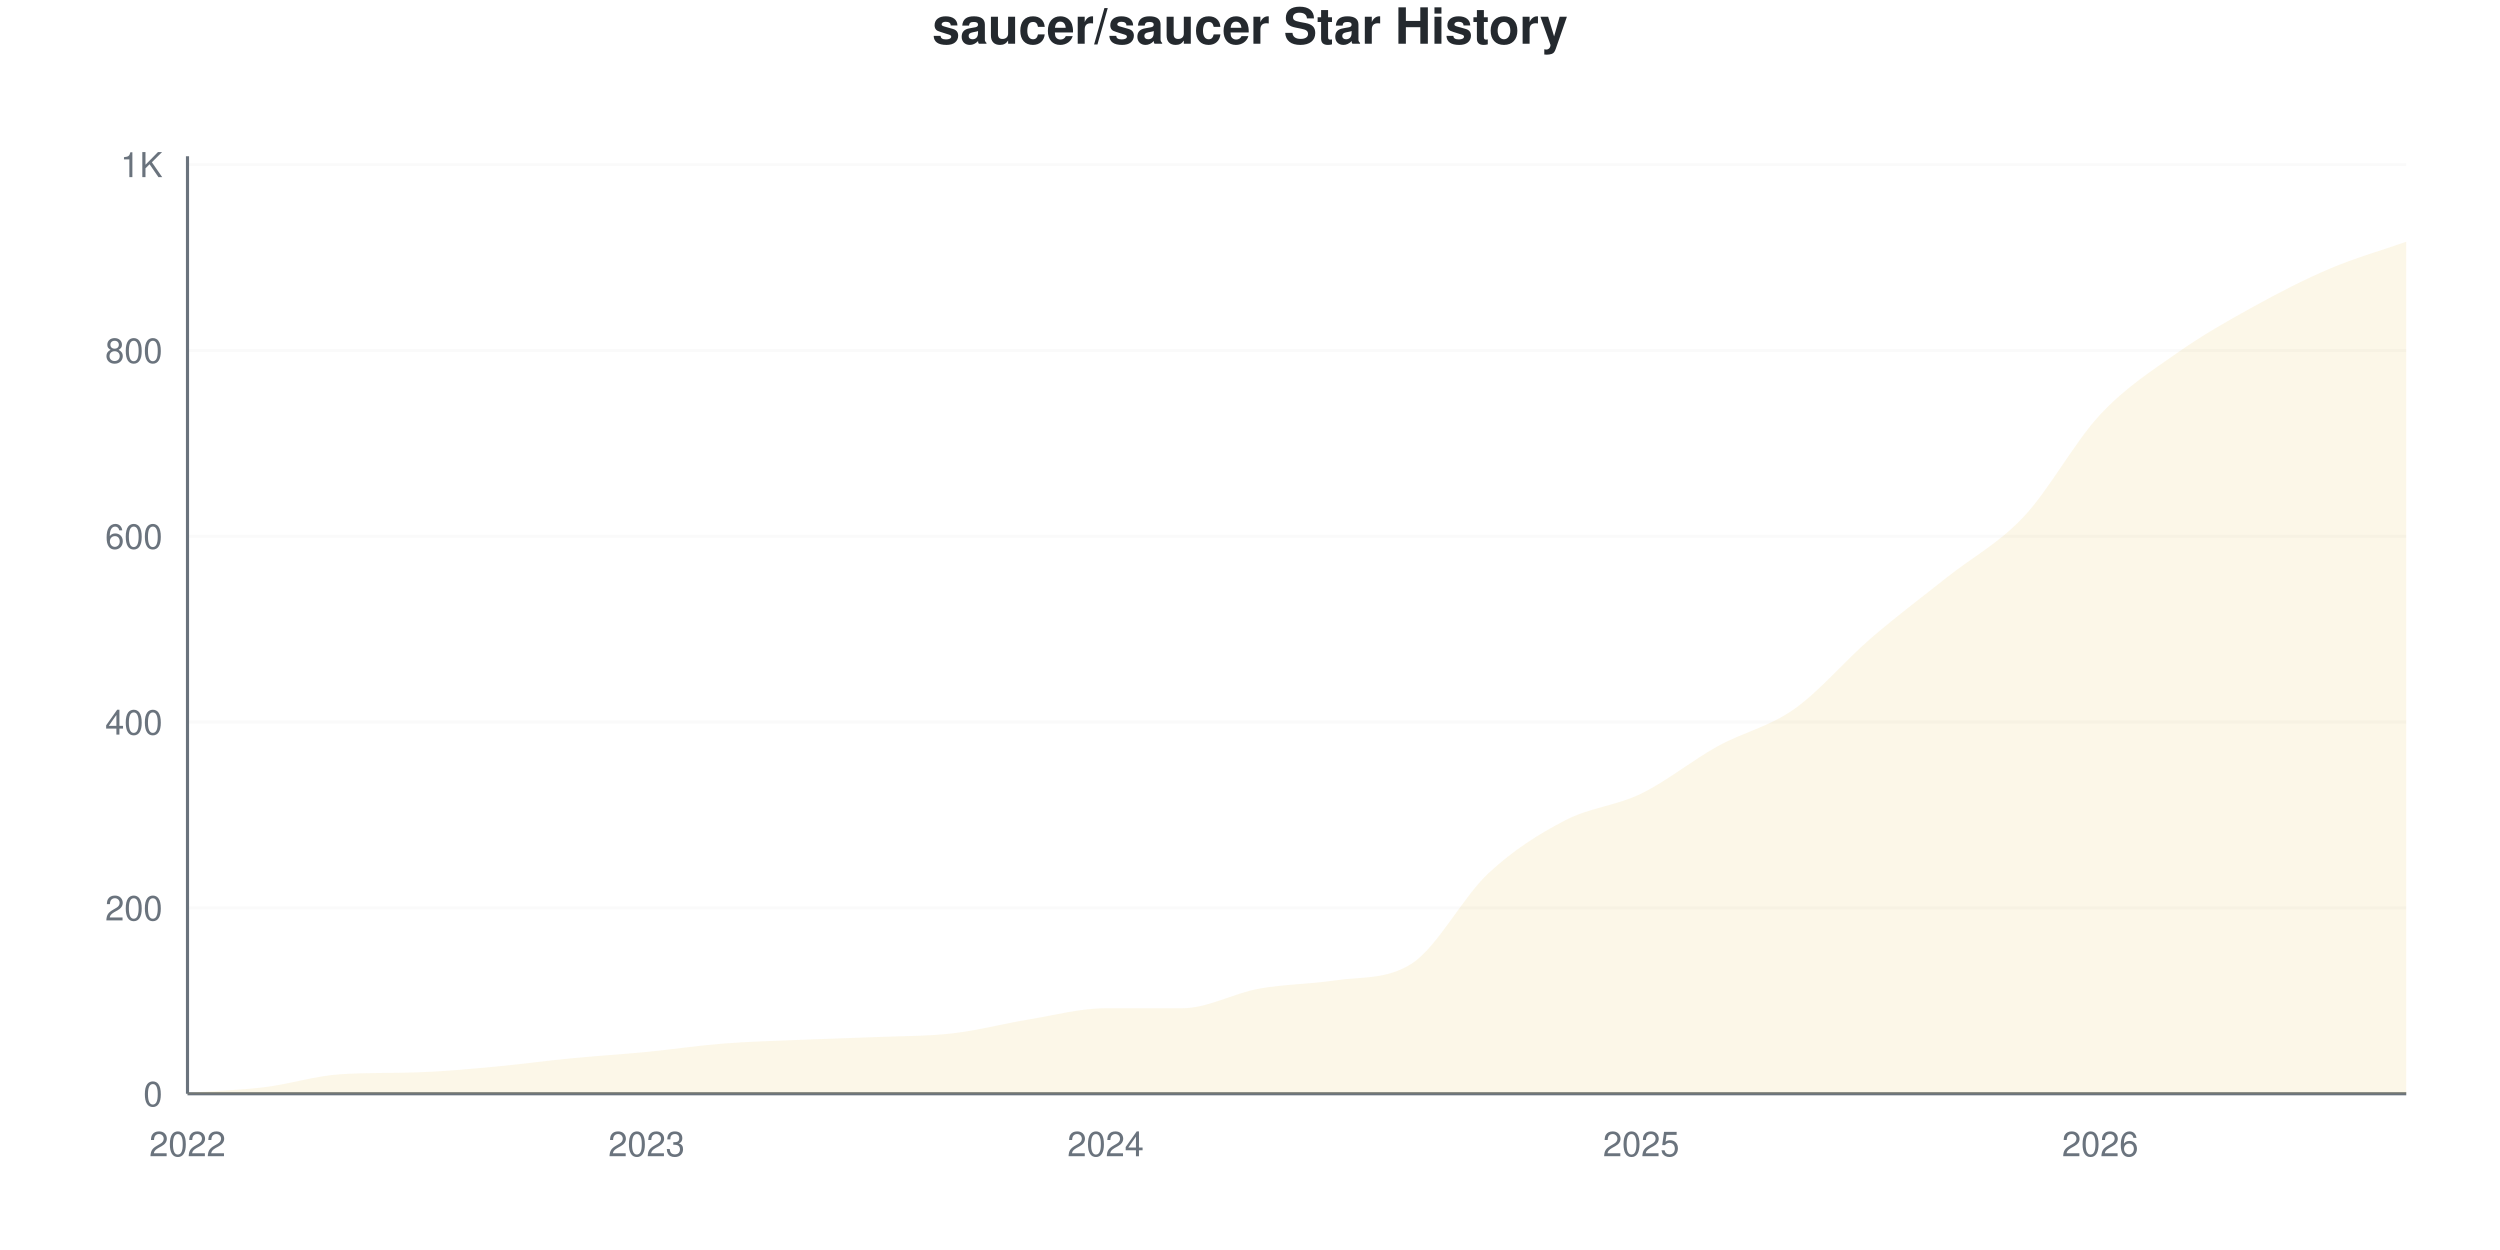
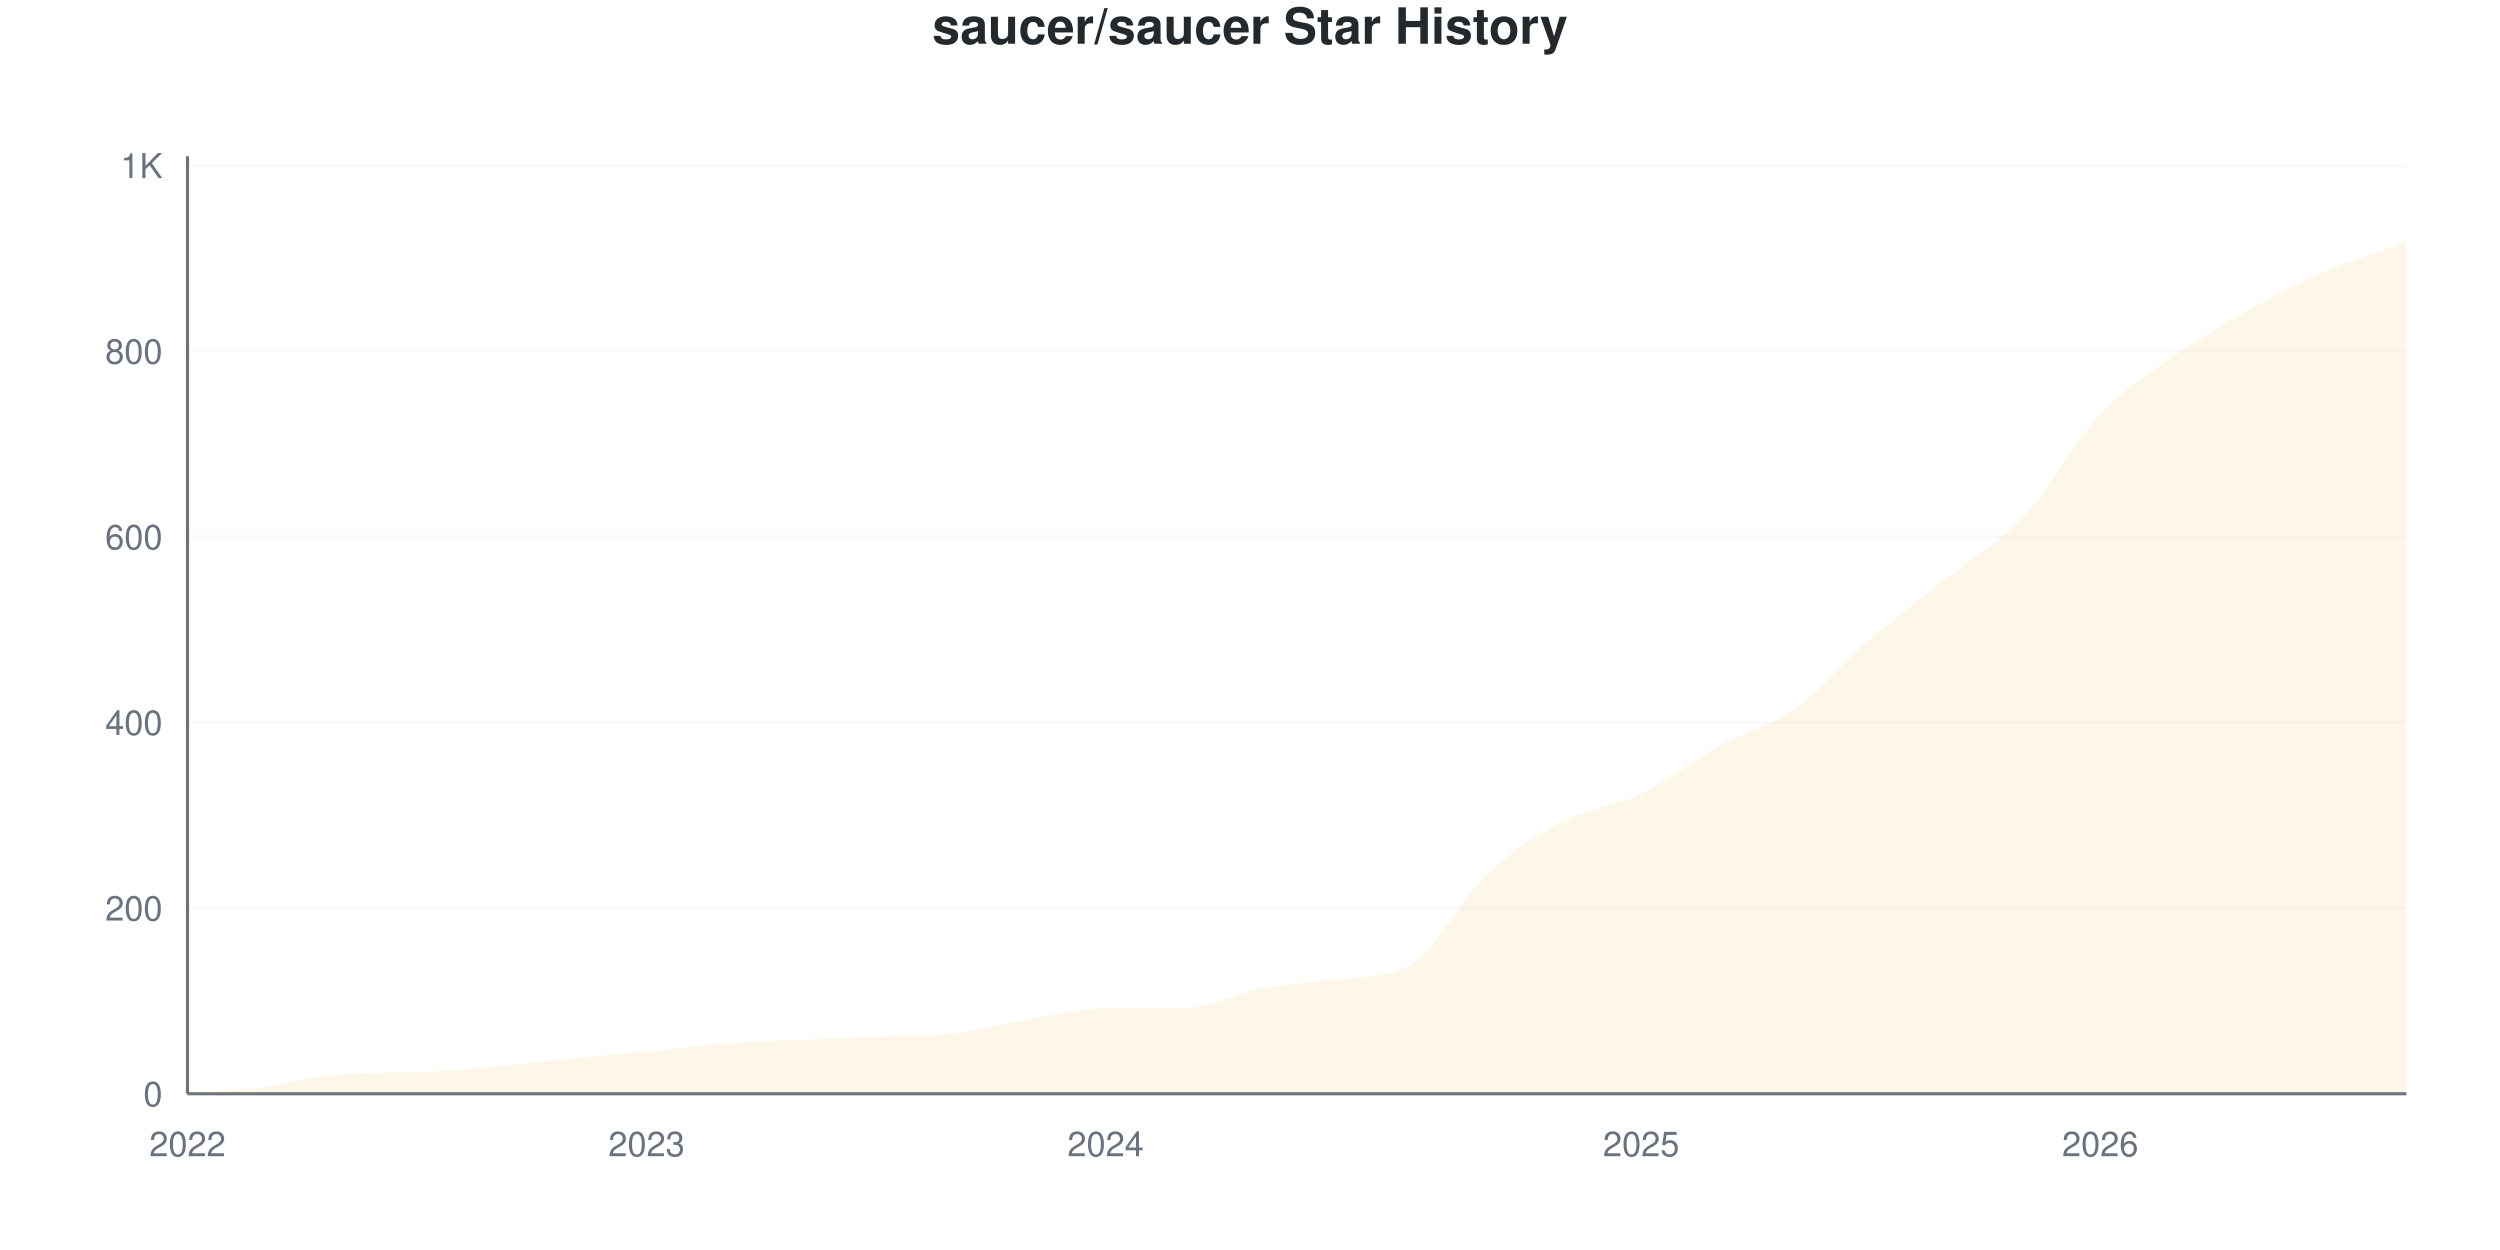
<svg xmlns="http://www.w3.org/2000/svg" viewBox="0 0 800 400" width="800" height="400">
  <style>
    @keyframes drawLine {
      to { stroke-dashoffset: 0; }
    }
    @keyframes fadeInPoint {
      from { opacity: 0; }
      to { opacity: 1; }
    }
    .data-line-0 {
      stroke-dasharray: 1193;
      stroke-dashoffset: 1193;
      animation: drawLine 2s ease-out forwards;
    }
    .data-point {
      opacity: 0;
      animation: fadeInPoint 0.5s ease-out forwards;
    }
    .chart-bg { fill: #fff; }
    .chart-text { fill: #24292e; }
    .chart-muted { fill: #6a737d; }
    .chart-grid { stroke: #eee; }
    .chart-axis { stroke: #6a737d; }
    @media (prefers-color-scheme: dark) {
      .chart-bg { fill: #0d1117; }
      .chart-text { fill: #e6edf3; }
      .chart-muted { fill: #8b949e; }
      .chart-grid { stroke: #21262d; }
      .chart-axis { stroke: #8b949e; }
    }
  </style>
  <rect width="800" height="400" class="chart-bg" />
  <text x="400" y="14" text-anchor="middle" class="chart-text" font-size="16" font-weight="bold" font-family="-apple-system, BlinkMacSystemFont, 'Segoe UI', Helvetica, Arial, sans-serif">saucer/saucer Star History</text>
  <g class="grid">
    <line x1="60" y1="350" x2="770" y2="350" class="chart-grid" stroke-opacity="0.3" />
    <text x="52" y="354" text-anchor="end" class="chart-muted" font-size="11" font-family="-apple-system, BlinkMacSystemFont, 'Segoe UI', Helvetica, Arial, sans-serif">0</text>
-     <line x1="60" y1="290.535" x2="770" y2="290.535" class="chart-grid" stroke-opacity="0.3" />
-     <text x="52" y="294.535" text-anchor="end" class="chart-muted" font-size="11" font-family="-apple-system, BlinkMacSystemFont, 'Segoe UI', Helvetica, Arial, sans-serif">200</text>
-     <line x1="60" y1="231.07" x2="770" y2="231.07" class="chart-grid" stroke-opacity="0.3" />
-     <text x="52" y="235.07" text-anchor="end" class="chart-muted" font-size="11" font-family="-apple-system, BlinkMacSystemFont, 'Segoe UI', Helvetica, Arial, sans-serif">400</text>
-     <line x1="60" y1="171.606" x2="770" y2="171.606" class="chart-grid" stroke-opacity="0.3" />
-     <text x="52" y="175.606" text-anchor="end" class="chart-muted" font-size="11" font-family="-apple-system, BlinkMacSystemFont, 'Segoe UI', Helvetica, Arial, sans-serif">600</text>
-     <line x1="60" y1="112.141" x2="770" y2="112.141" class="chart-grid" stroke-opacity="0.3" />
-     <text x="52" y="116.141" text-anchor="end" class="chart-muted" font-size="11" font-family="-apple-system, BlinkMacSystemFont, 'Segoe UI', Helvetica, Arial, sans-serif">800</text>
-     <line x1="60" y1="52.676" x2="770" y2="52.676" class="chart-grid" stroke-opacity="0.3" />
-     <text x="52" y="56.676" text-anchor="end" class="chart-muted" font-size="11" font-family="-apple-system, BlinkMacSystemFont, 'Segoe UI', Helvetica, Arial, sans-serif">1K</text>
+     <line x1="60" y1="290.594" x2="770" y2="290.594" class="chart-grid" stroke-opacity="0.3" />
+     <text x="52" y="294.594" text-anchor="end" class="chart-muted" font-size="11" font-family="-apple-system, BlinkMacSystemFont, 'Segoe UI', Helvetica, Arial, sans-serif">200</text>
+     <line x1="60" y1="231.188" x2="770" y2="231.188" class="chart-grid" stroke-opacity="0.3" />
+     <text x="52" y="235.188" text-anchor="end" class="chart-muted" font-size="11" font-family="-apple-system, BlinkMacSystemFont, 'Segoe UI', Helvetica, Arial, sans-serif">400</text>
+     <line x1="60" y1="171.782" x2="770" y2="171.782" class="chart-grid" stroke-opacity="0.3" />
+     <text x="52" y="175.782" text-anchor="end" class="chart-muted" font-size="11" font-family="-apple-system, BlinkMacSystemFont, 'Segoe UI', Helvetica, Arial, sans-serif">600</text>
+     <line x1="60" y1="112.376" x2="770" y2="112.376" class="chart-grid" stroke-opacity="0.3" />
+     <text x="52" y="116.376" text-anchor="end" class="chart-muted" font-size="11" font-family="-apple-system, BlinkMacSystemFont, 'Segoe UI', Helvetica, Arial, sans-serif">800</text>
+     <line x1="60" y1="52.97" x2="770" y2="52.97" class="chart-grid" stroke-opacity="0.3" />
+     <text x="52" y="56.97" text-anchor="end" class="chart-muted" font-size="11" font-family="-apple-system, BlinkMacSystemFont, 'Segoe UI', Helvetica, Arial, sans-serif">1K</text>
  </g>
  <g class="milestones">
    
  </g>
  <g class="x-axis">
    <text x="60" y="370" text-anchor="middle" class="chart-muted" font-size="11" font-family="-apple-system, BlinkMacSystemFont, 'Segoe UI', Helvetica, Arial, sans-serif">2022</text>
    <text x="206.897" y="370" text-anchor="middle" class="chart-muted" font-size="11" font-family="-apple-system, BlinkMacSystemFont, 'Segoe UI', Helvetica, Arial, sans-serif">2023</text>
    <text x="353.793" y="370" text-anchor="middle" class="chart-muted" font-size="11" font-family="-apple-system, BlinkMacSystemFont, 'Segoe UI', Helvetica, Arial, sans-serif">2024</text>
    <text x="525.172" y="370" text-anchor="middle" class="chart-muted" font-size="11" font-family="-apple-system, BlinkMacSystemFont, 'Segoe UI', Helvetica, Arial, sans-serif">2025</text>
    <text x="672.069" y="370" text-anchor="middle" class="chart-muted" font-size="11" font-family="-apple-system, BlinkMacSystemFont, 'Segoe UI', Helvetica, Arial, sans-serif">2026</text>
  </g>
  <line x1="60" y1="50" x2="60" y2="350" class="chart-axis" stroke-width="1" />
  <line x1="60" y1="350" x2="770" y2="350" class="chart-axis" stroke-width="1" />
-   <path d="M60,350 L60,349.703 C68.161,349.108 76.322,348.91 84.483,347.919 C92.644,346.928 100.805,344.288 108.966,343.756 C117.126,343.224 125.287,343.427 133.448,343.162 C141.609,342.896 149.77,342.121 157.931,341.378 C166.092,340.634 174.253,339.495 182.414,338.702 C190.575,337.909 198.736,337.413 206.897,336.62 C215.057,335.828 223.218,334.589 231.379,333.944 C239.54,333.3 247.701,333.102 255.862,332.755 C264.023,332.408 272.184,332.21 280.345,331.863 C288.506,331.516 296.667,331.615 304.828,330.674 C312.989,329.732 321.149,327.552 329.31,326.214 C337.471,324.876 345.632,322.646 353.793,322.646 C361.954,322.646 370.115,322.646 378.276,322.646 C386.437,322.646 394.598,317.889 402.759,316.402 C410.92,314.916 419.08,314.95 427.241,313.726 C435.402,312.503 443.563,313.585 451.724,308.375 C459.885,303.164 468.046,287.166 476.207,279.534 C484.368,271.903 492.529,266.848 500.69,262.587 C508.851,258.325 517.011,257.929 525.172,253.964 C533.333,250 541.494,243.31 549.655,238.801 C557.816,234.291 565.977,232.656 574.138,226.908 C582.299,221.16 590.46,211.348 598.621,204.311 C606.782,197.275 614.943,191.179 623.103,184.688 C631.264,178.196 639.425,174.034 647.586,165.362 C655.747,156.69 663.908,141.378 672.069,132.656 C680.23,123.935 688.391,118.781 696.552,113.033 C704.713,107.284 712.874,102.676 721.034,98.167 C729.195,93.657 737.356,89.445 745.517,85.976 C753.678,82.507 761.839,80.228 770,77.354 L770,350 L60,350 Z" fill="#dfb317" fill-opacity="0.1" />
-   <path d="M60,350 L60,349.703 C68.161,349.108 76.322,348.91 84.483,347.919 C92.644,346.928 100.805,344.288 108.966,343.756 C117.126,343.224 125.287,343.427 133.448,343.162 C141.609,342.896 149.77,342.121 157.931,341.378 C166.092,340.634 174.253,339.495 182.414,338.702 C190.575,337.909 198.736,337.413 206.897,336.62 C215.057,335.828 223.218,334.589 231.379,333.944 C239.54,333.3 247.701,333.102 255.862,332.755 C264.023,332.408 272.184,332.21 280.345,331.863 C288.506,331.516 296.667,331.615 304.828,330.674 C312.989,329.732 321.149,327.552 329.31,326.214 C337.471,324.876 345.632,322.646 353.793,322.646 C361.954,322.646 370.115,322.646 378.276,322.646 C386.437,322.646 394.598,317.889 402.759,316.402 C410.92,314.916 419.08,314.95 427.241,313.726 C435.402,312.503 443.563,313.585 451.724,308.375 C459.885,303.164 468.046,287.166 476.207,279.534 C484.368,271.903 492.529,266.848 500.69,262.587 C508.851,258.325 517.011,257.929 525.172,253.964 C533.333,250 541.494,243.31 549.655,238.801 C557.816,234.291 565.977,232.656 574.138,226.908 C582.299,221.16 590.46,211.348 598.621,204.311 C606.782,197.275 614.943,191.179 623.103,184.688 C631.264,178.196 639.425,174.034 647.586,165.362 C655.747,156.69 663.908,141.378 672.069,132.656 C680.23,123.935 688.391,118.781 696.552,113.033 C704.713,107.284 712.874,102.676 721.034,98.167 C729.195,93.657 737.356,89.445 745.517,85.976 C753.678,82.507 761.839,80.228 770,77.354" fill="none" stroke="#dfb317" stroke-width="2.5" class="data-line-0" />
+   <path d="M60,350 L60,349.703 C68.161,349.109 76.322,348.911 84.483,347.921 C92.644,346.931 100.805,344.294 108.966,343.762 C117.126,343.231 125.287,343.434 133.448,343.168 C141.609,342.903 149.77,342.129 157.931,341.386 C166.092,340.644 174.253,339.505 182.414,338.713 C190.575,337.921 198.736,337.426 206.897,336.634 C215.057,335.842 223.218,334.604 231.379,333.96 C239.54,333.317 247.701,333.119 255.862,332.772 C264.023,332.426 272.184,332.228 280.345,331.881 C288.506,331.535 296.667,331.634 304.828,330.693 C312.989,329.752 321.149,327.574 329.31,326.238 C337.471,324.901 345.632,322.673 353.793,322.673 C361.954,322.673 370.115,322.673 378.276,322.673 C386.437,322.673 394.598,317.97 402.759,316.436 C410.92,314.901 419.08,314.619 427.241,313.465 C435.402,312.311 443.563,313.332 451.724,308.416 C459.885,303.5 468.046,286.931 476.207,279.307 C484.368,271.683 492.529,266.881 500.69,262.673 C508.851,258.465 517.011,258.02 525.172,254.059 C533.333,250.099 541.494,243.416 549.655,238.911 C557.816,234.406 565.977,232.772 574.138,227.03 C582.299,221.287 590.46,211.485 598.621,204.455 C606.782,197.426 614.943,191.386 623.103,184.851 C631.264,178.317 639.425,173.96 647.586,165.248 C655.747,156.535 663.908,141.238 672.069,132.574 C680.23,123.911 688.391,118.96 696.552,113.267 C704.713,107.574 712.874,102.921 721.034,98.416 C729.195,93.911 737.356,89.752 745.517,86.238 C753.678,82.723 761.839,80.297 770,77.327 L770,350 L60,350 Z" fill="#dfb317" fill-opacity="0.1" />
+   <path d="M60,350 L60,349.703 C68.161,349.109 76.322,348.911 84.483,347.921 C92.644,346.931 100.805,344.294 108.966,343.762 C117.126,343.231 125.287,343.434 133.448,343.168 C141.609,342.903 149.77,342.129 157.931,341.386 C166.092,340.644 174.253,339.505 182.414,338.713 C190.575,337.921 198.736,337.426 206.897,336.634 C215.057,335.842 223.218,334.604 231.379,333.96 C239.54,333.317 247.701,333.119 255.862,332.772 C264.023,332.426 272.184,332.228 280.345,331.881 C288.506,331.535 296.667,331.634 304.828,330.693 C312.989,329.752 321.149,327.574 329.31,326.238 C337.471,324.901 345.632,322.673 353.793,322.673 C361.954,322.673 370.115,322.673 378.276,322.673 C386.437,322.673 394.598,317.97 402.759,316.436 C410.92,314.901 419.08,314.619 427.241,313.465 C435.402,312.311 443.563,313.332 451.724,308.416 C459.885,303.5 468.046,286.931 476.207,279.307 C484.368,271.683 492.529,266.881 500.69,262.673 C508.851,258.465 517.011,258.02 525.172,254.059 C533.333,250.099 541.494,243.416 549.655,238.911 C557.816,234.406 565.977,232.772 574.138,227.03 C582.299,221.287 590.46,211.485 598.621,204.455 C606.782,197.426 614.943,191.386 623.103,184.851 C631.264,178.317 639.425,173.96 647.586,165.248 C655.747,156.535 663.908,141.238 672.069,132.574 C680.23,123.911 688.391,118.96 696.552,113.267 C704.713,107.574 712.874,102.921 721.034,98.416 C729.195,93.911 737.356,89.752 745.517,86.238 C753.678,82.723 761.839,80.297 770,77.327" fill="none" stroke="#dfb317" stroke-width="2.5" class="data-line-0" />
  <g class="points">
    <circle cx="60" cy="349.703" r="4" fill="#dfb317" class="data-point" style="animation-delay: 1.50s" />
-     <circle cx="84.483" cy="347.919" r="4" fill="#dfb317" class="data-point" style="animation-delay: 1.55s" />
-     <circle cx="108.966" cy="343.756" r="4" fill="#dfb317" class="data-point" style="animation-delay: 1.60s" />
-     <circle cx="133.448" cy="343.162" r="4" fill="#dfb317" class="data-point" style="animation-delay: 1.65s" />
-     <circle cx="157.931" cy="341.378" r="4" fill="#dfb317" class="data-point" style="animation-delay: 1.70s" />
-     <circle cx="182.414" cy="338.702" r="4" fill="#dfb317" class="data-point" style="animation-delay: 1.75s" />
-     <circle cx="206.897" cy="336.62" r="4" fill="#dfb317" class="data-point" style="animation-delay: 1.80s" />
-     <circle cx="231.379" cy="333.944" r="4" fill="#dfb317" class="data-point" style="animation-delay: 1.85s" />
-     <circle cx="255.862" cy="332.755" r="4" fill="#dfb317" class="data-point" style="animation-delay: 1.90s" />
-     <circle cx="280.345" cy="331.863" r="4" fill="#dfb317" class="data-point" style="animation-delay: 1.95s" />
-     <circle cx="304.828" cy="330.674" r="4" fill="#dfb317" class="data-point" style="animation-delay: 2.00s" />
-     <circle cx="329.31" cy="326.214" r="4" fill="#dfb317" class="data-point" style="animation-delay: 2.05s" />
-     <circle cx="353.793" cy="322.646" r="4" fill="#dfb317" class="data-point" style="animation-delay: 2.10s" />
-     <circle cx="378.276" cy="322.646" r="4" fill="#dfb317" class="data-point" style="animation-delay: 2.15s" />
-     <circle cx="402.759" cy="316.402" r="4" fill="#dfb317" class="data-point" style="animation-delay: 2.20s" />
-     <circle cx="427.241" cy="313.726" r="4" fill="#dfb317" class="data-point" style="animation-delay: 2.25s" />
-     <circle cx="451.724" cy="308.375" r="4" fill="#dfb317" class="data-point" style="animation-delay: 2.30s" />
-     <circle cx="476.207" cy="279.534" r="4" fill="#dfb317" class="data-point" style="animation-delay: 2.35s" />
-     <circle cx="500.69" cy="262.587" r="4" fill="#dfb317" class="data-point" style="animation-delay: 2.40s" />
-     <circle cx="525.172" cy="253.964" r="4" fill="#dfb317" class="data-point" style="animation-delay: 2.45s" />
-     <circle cx="549.655" cy="238.801" r="4" fill="#dfb317" class="data-point" style="animation-delay: 2.50s" />
-     <circle cx="574.138" cy="226.908" r="4" fill="#dfb317" class="data-point" style="animation-delay: 2.55s" />
-     <circle cx="598.621" cy="204.311" r="4" fill="#dfb317" class="data-point" style="animation-delay: 2.60s" />
-     <circle cx="623.103" cy="184.688" r="4" fill="#dfb317" class="data-point" style="animation-delay: 2.65s" />
-     <circle cx="647.586" cy="165.362" r="4" fill="#dfb317" class="data-point" style="animation-delay: 2.70s" />
-     <circle cx="672.069" cy="132.656" r="4" fill="#dfb317" class="data-point" style="animation-delay: 2.75s" />
-     <circle cx="696.552" cy="113.033" r="4" fill="#dfb317" class="data-point" style="animation-delay: 2.80s" />
-     <circle cx="721.034" cy="98.167" r="4" fill="#dfb317" class="data-point" style="animation-delay: 2.85s" />
-     <circle cx="745.517" cy="85.976" r="4" fill="#dfb317" class="data-point" style="animation-delay: 2.90s" />
-     <circle cx="770" cy="77.354" r="4" fill="#dfb317" class="data-point" style="animation-delay: 2.95s" />
+     <circle cx="84.483" cy="347.921" r="4" fill="#dfb317" class="data-point" style="animation-delay: 1.55s" />
+     <circle cx="108.966" cy="343.762" r="4" fill="#dfb317" class="data-point" style="animation-delay: 1.60s" />
+     <circle cx="133.448" cy="343.168" r="4" fill="#dfb317" class="data-point" style="animation-delay: 1.65s" />
+     <circle cx="157.931" cy="341.386" r="4" fill="#dfb317" class="data-point" style="animation-delay: 1.70s" />
+     <circle cx="182.414" cy="338.713" r="4" fill="#dfb317" class="data-point" style="animation-delay: 1.75s" />
+     <circle cx="206.897" cy="336.634" r="4" fill="#dfb317" class="data-point" style="animation-delay: 1.80s" />
+     <circle cx="231.379" cy="333.96" r="4" fill="#dfb317" class="data-point" style="animation-delay: 1.85s" />
+     <circle cx="255.862" cy="332.772" r="4" fill="#dfb317" class="data-point" style="animation-delay: 1.90s" />
+     <circle cx="280.345" cy="331.881" r="4" fill="#dfb317" class="data-point" style="animation-delay: 1.95s" />
+     <circle cx="304.828" cy="330.693" r="4" fill="#dfb317" class="data-point" style="animation-delay: 2.00s" />
+     <circle cx="329.31" cy="326.238" r="4" fill="#dfb317" class="data-point" style="animation-delay: 2.05s" />
+     <circle cx="353.793" cy="322.673" r="4" fill="#dfb317" class="data-point" style="animation-delay: 2.10s" />
+     <circle cx="378.276" cy="322.673" r="4" fill="#dfb317" class="data-point" style="animation-delay: 2.15s" />
+     <circle cx="402.759" cy="316.436" r="4" fill="#dfb317" class="data-point" style="animation-delay: 2.20s" />
+     <circle cx="427.241" cy="313.465" r="4" fill="#dfb317" class="data-point" style="animation-delay: 2.25s" />
+     <circle cx="451.724" cy="308.416" r="4" fill="#dfb317" class="data-point" style="animation-delay: 2.30s" />
+     <circle cx="476.207" cy="279.307" r="4" fill="#dfb317" class="data-point" style="animation-delay: 2.35s" />
+     <circle cx="500.69" cy="262.673" r="4" fill="#dfb317" class="data-point" style="animation-delay: 2.40s" />
+     <circle cx="525.172" cy="254.059" r="4" fill="#dfb317" class="data-point" style="animation-delay: 2.45s" />
+     <circle cx="549.655" cy="238.911" r="4" fill="#dfb317" class="data-point" style="animation-delay: 2.50s" />
+     <circle cx="574.138" cy="227.03" r="4" fill="#dfb317" class="data-point" style="animation-delay: 2.55s" />
+     <circle cx="598.621" cy="204.455" r="4" fill="#dfb317" class="data-point" style="animation-delay: 2.60s" />
+     <circle cx="623.103" cy="184.851" r="4" fill="#dfb317" class="data-point" style="animation-delay: 2.65s" />
+     <circle cx="647.586" cy="165.248" r="4" fill="#dfb317" class="data-point" style="animation-delay: 2.70s" />
+     <circle cx="672.069" cy="132.574" r="4" fill="#dfb317" class="data-point" style="animation-delay: 2.75s" />
+     <circle cx="696.552" cy="113.267" r="4" fill="#dfb317" class="data-point" style="animation-delay: 2.80s" />
+     <circle cx="721.034" cy="98.416" r="4" fill="#dfb317" class="data-point" style="animation-delay: 2.85s" />
+     <circle cx="745.517" cy="86.238" r="4" fill="#dfb317" class="data-point" style="animation-delay: 2.90s" />
+     <circle cx="770" cy="77.327" r="4" fill="#dfb317" class="data-point" style="animation-delay: 2.95s" />
  </g>
</svg>
